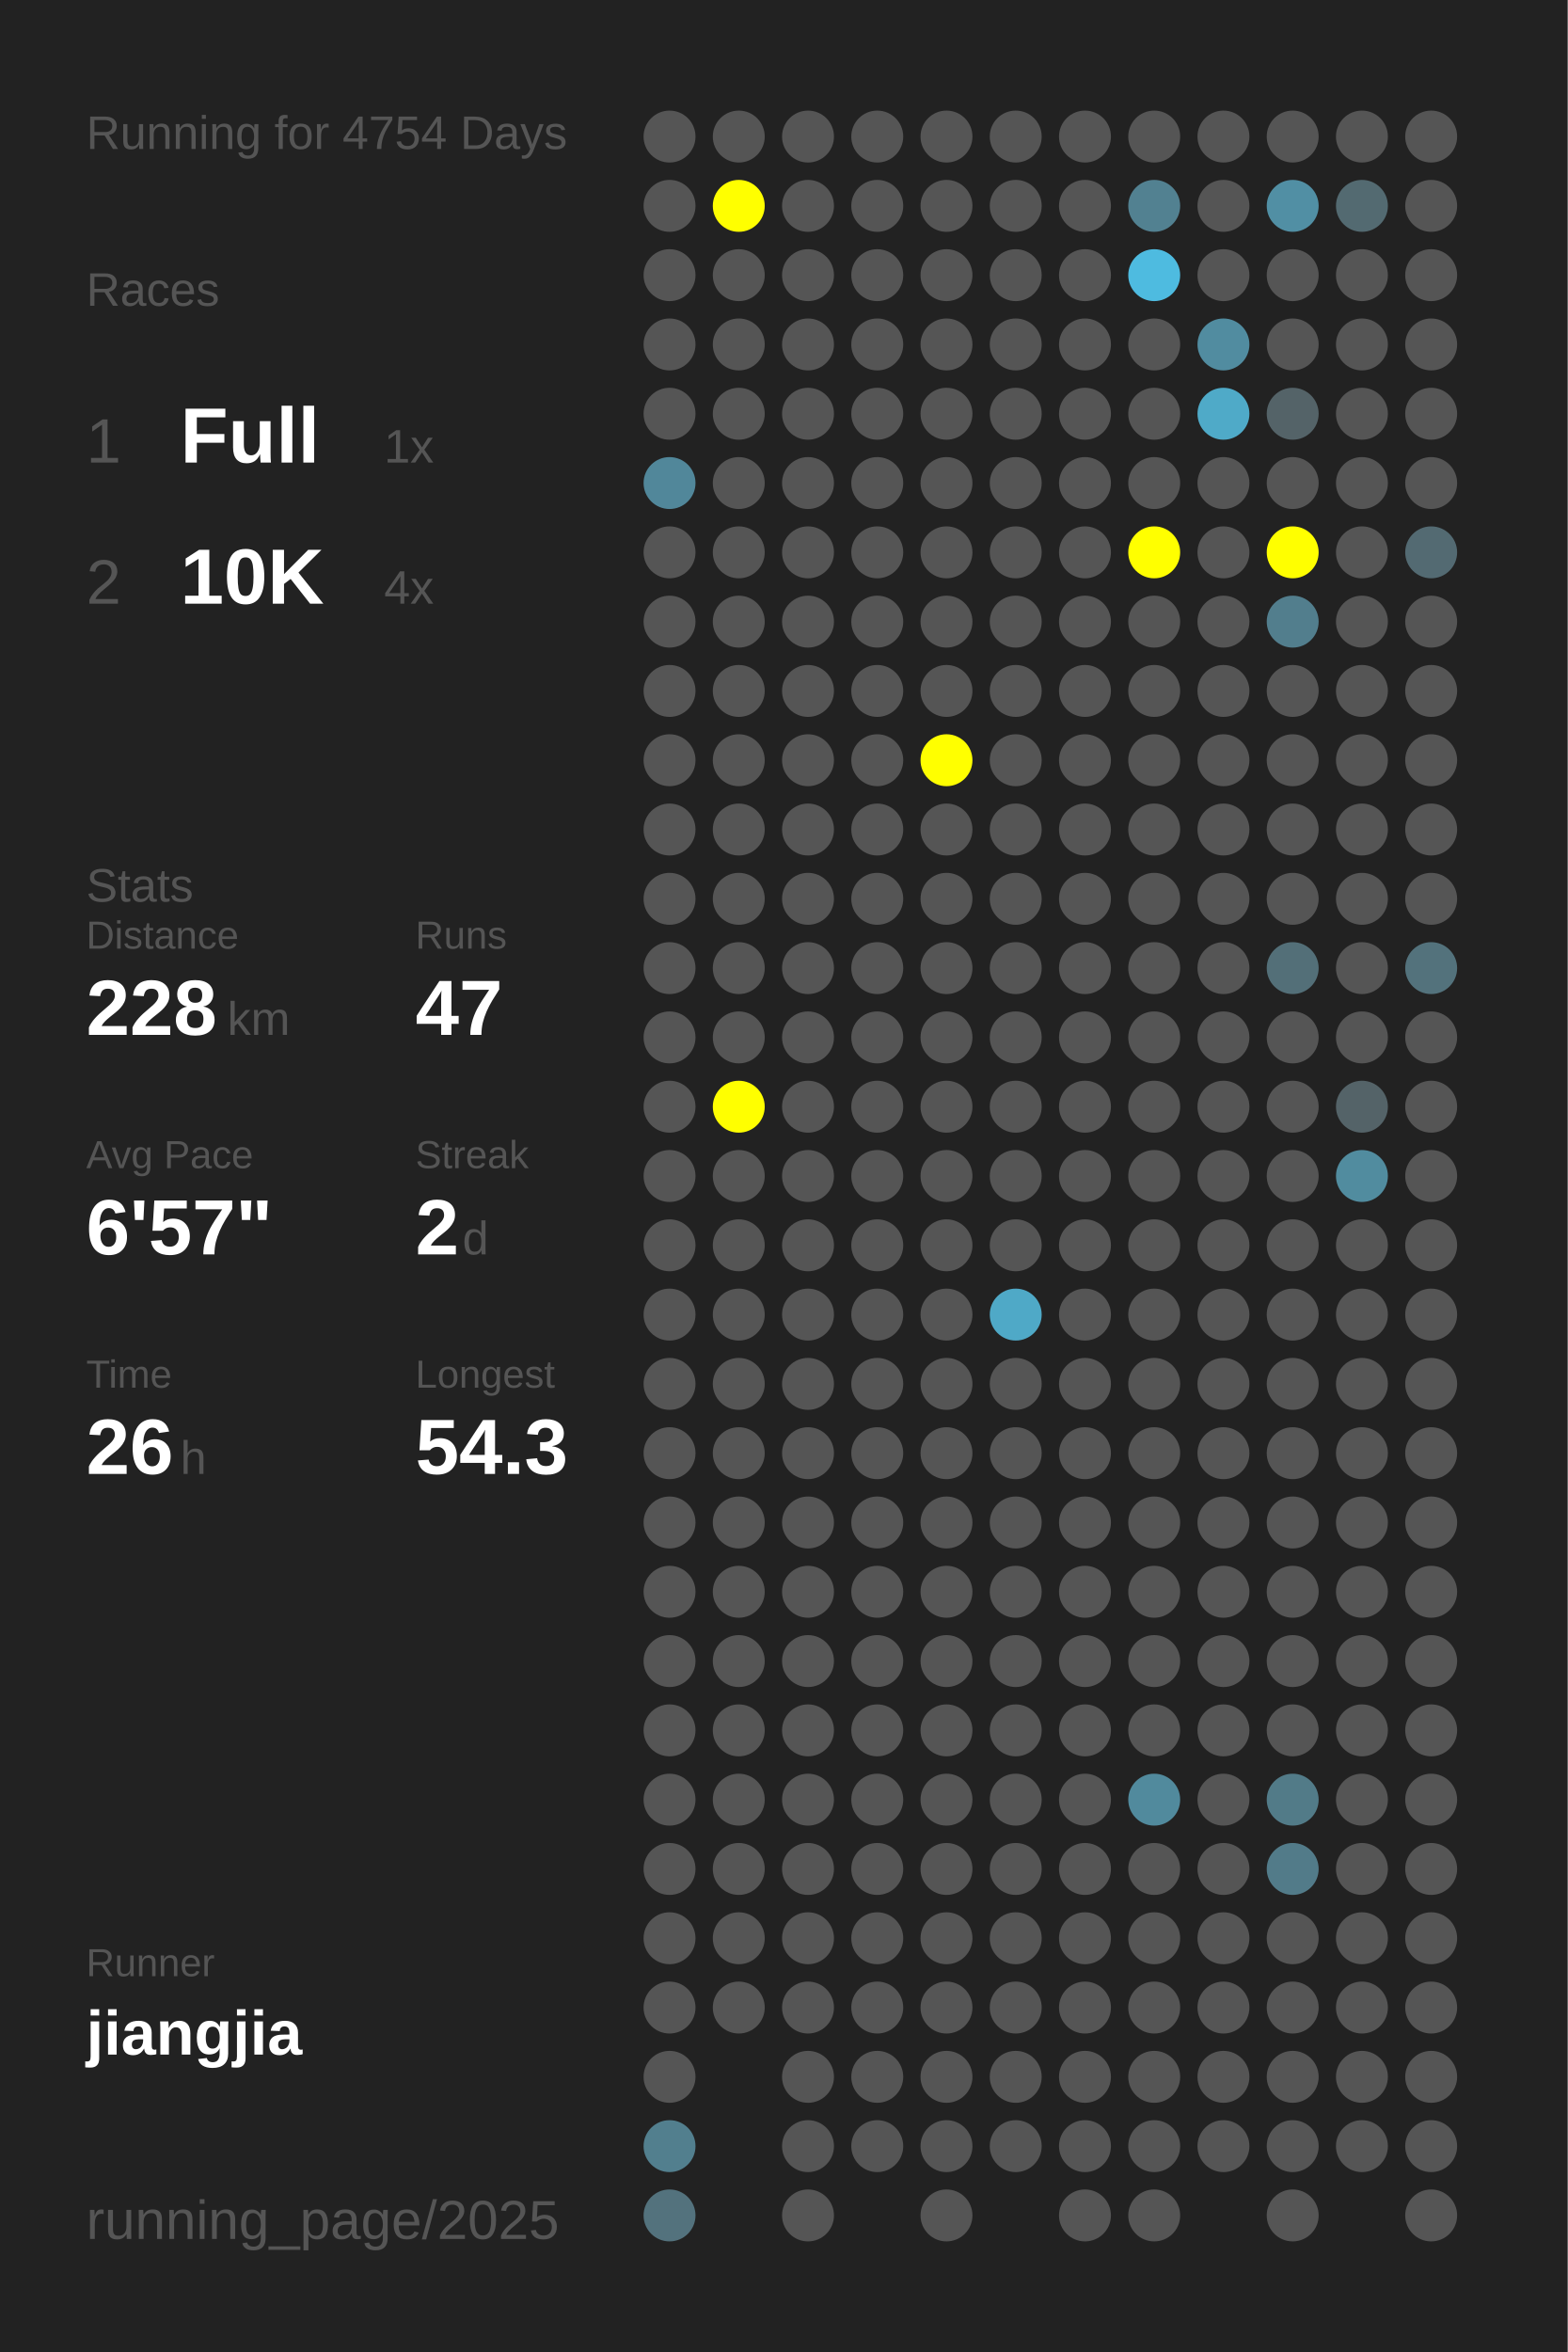
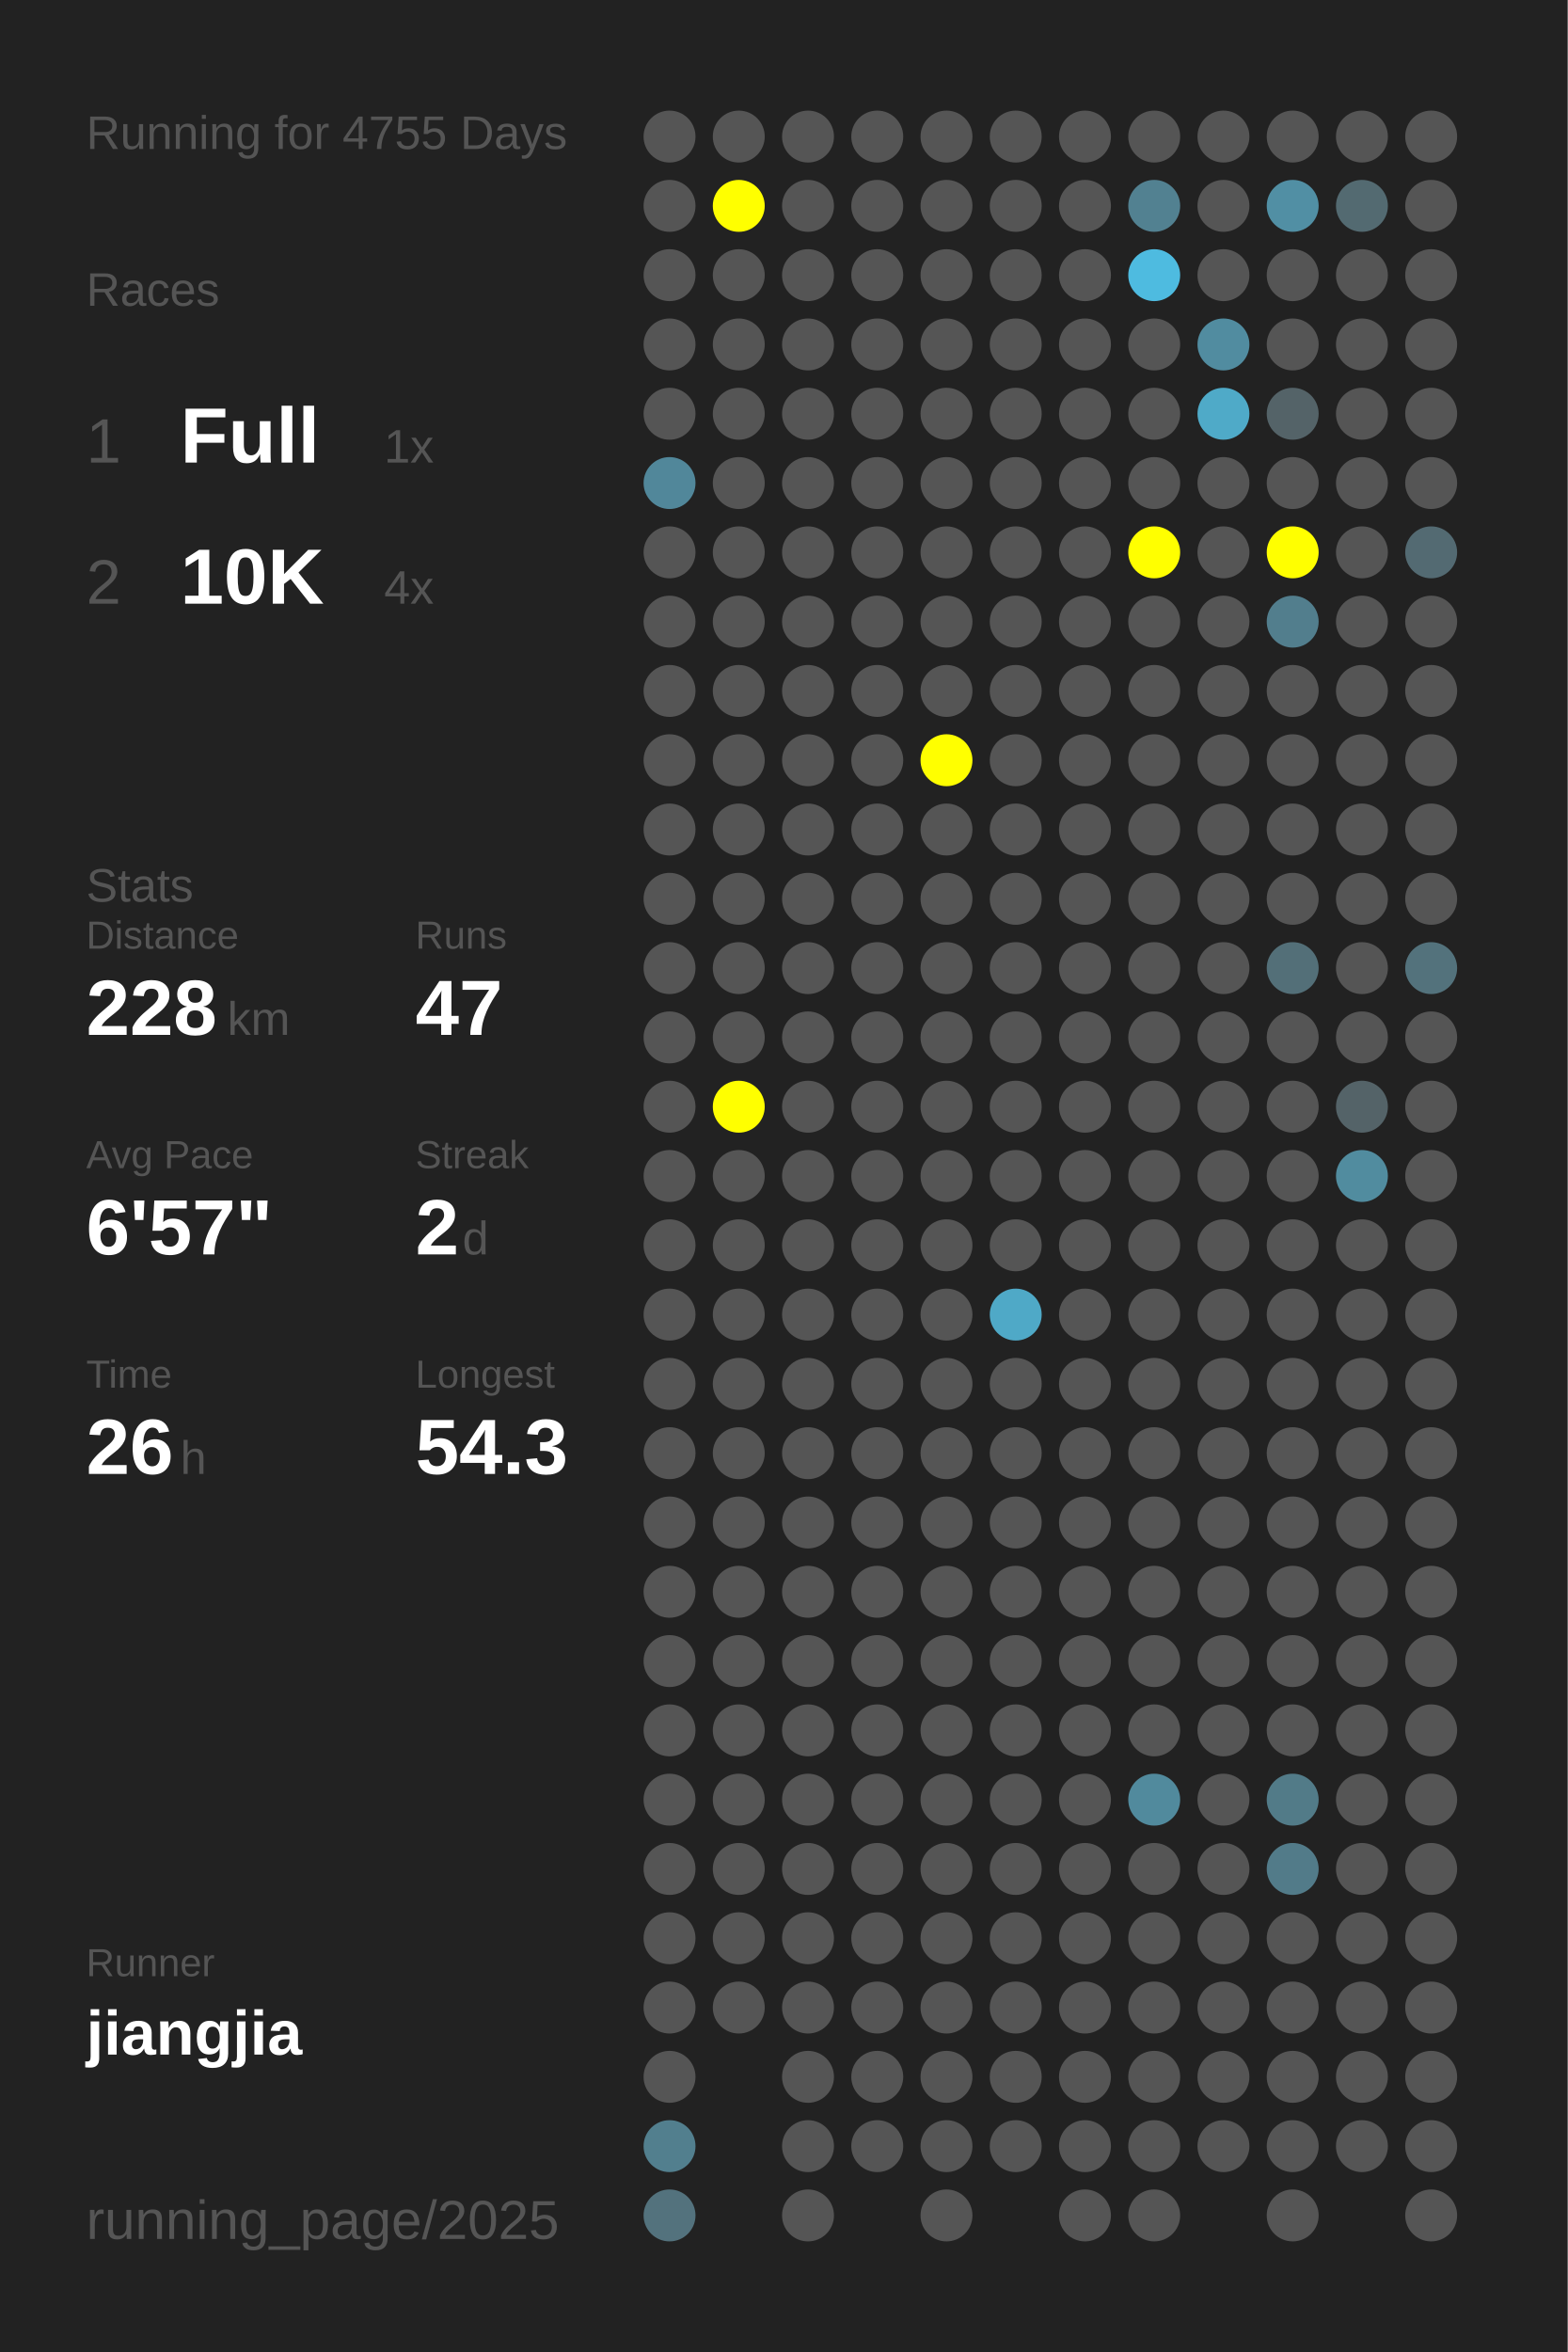
<svg xmlns="http://www.w3.org/2000/svg" baseProfile="full" height="300mm" version="1.1" viewBox="0,0,200,300" width="200mm">
  <defs />
  <rect fill="#222222" height="300" width="200" x="0" y="0" />
-   <text fill="#555555" style="font-size:6px; font-family:Arial;" x="11" y="19">Running for 4754 Days</text>
+   <text fill="#555555" style="font-size:6px; font-family:Arial;" x="11" y="19">Running for 4755 Days</text>
  <text fill="#555555" style="font-size:6px; font-family:Arial;" x="11" y="39">Races</text>
  <text fill="#555555" style="font-size:8px; font-family:Arial;" x="11" y="59">1</text>
  <text fill="#FFFFFF" style="font-size:10px; font-family:Arial; font-weight:bold;" x="23" y="59">Full</text>
  <text fill="#555555" style="font-size:6px; font-family:Arial;" x="49" y="59">1x</text>
  <text fill="#555555" style="font-size:8px; font-family:Arial;" x="11" y="77">2</text>
  <text fill="#FFFFFF" style="font-size:10px; font-family:Arial; font-weight:bold;" x="23" y="77">10K</text>
  <text fill="#555555" style="font-size:6px; font-family:Arial;" x="49" y="77">4x</text>
  <text fill="#555555" style="font-size:6px; font-family:Arial;" x="11" y="115">Stats</text>
  <text fill="#555555" style="font-size:5px; font-family:Arial;" x="11" y="121">Distance</text>
  <text fill="#FFFFFF" style="font-size:10px; font-family:Arial; font-weight:bold;" x="11" y="132">228</text>
  <text fill="#555555" style="font-size:6px; font-family:Arial;" x="29" y="132">km</text>
  <text fill="#555555" style="font-size:5px; font-family:Arial;" x="53" y="121">Runs</text>
  <text fill="#FFFFFF" style="font-size:10px; font-family:Arial; font-weight:bold;" x="53" y="132">47</text>
  <text fill="#555555" style="font-size:5px; font-family:Arial;" x="11" y="149">Avg Pace</text>
  <text fill="#FFFFFF" style="font-size:10px; font-family:Arial; font-weight:bold;" x="11" y="160">6'57"</text>
  <text fill="#555555" style="font-size:5px; font-family:Arial;" x="53" y="149">Streak</text>
  <text fill="#FFFFFF" style="font-size:10px; font-family:Arial; font-weight:bold;" x="53" y="160">2</text>
  <text fill="#555555" style="font-size:6px; font-family:Arial;" x="59" y="160">d</text>
  <text fill="#555555" style="font-size:5px; font-family:Arial;" x="11" y="177">Time</text>
  <text fill="#FFFFFF" style="font-size:10px; font-family:Arial; font-weight:bold;" x="11" y="188">26</text>
  <text fill="#555555" style="font-size:6px; font-family:Arial;" x="23" y="188">h</text>
  <text fill="#555555" style="font-size:5px; font-family:Arial;" x="53" y="177">Longest</text>
  <text fill="#FFFFFF" style="font-size:10px; font-family:Arial; font-weight:bold;" x="53" y="188">54.3</text>
  <text fill="#555555" style="font-size:5px; font-family:Arial;" x="11" y="252.065">Runner</text>
  <text fill="#FFFFFF" style="font-size:8px; font-family:Arial; font-weight:bold;" x="11" y="262.065">jiangjia</text>
  <text fill="#555555" style="font-size:7px; font-family:Arial;" x="11" y="285.581">running_page/2025</text>
  <circle cx="85.417" cy="17.419" fill="#555555" r="3.312" />
  <circle cx="85.417" cy="26.258" fill="#555555" r="3.312" />
  <circle cx="85.417" cy="35.097" fill="#555555" r="3.312" />
  <circle cx="85.417" cy="43.935" fill="#555555" r="3.312" />
  <circle cx="85.417" cy="52.774" fill="#555555" r="3.312" />
  <circle cx="85.417" cy="61.613" fill="#51879a" r="3.312" />
  <circle cx="85.417" cy="70.452" fill="#555555" r="3.312" />
  <circle cx="85.417" cy="79.29" fill="#555555" r="3.312" />
  <circle cx="85.417" cy="88.129" fill="#555555" r="3.312" />
  <circle cx="85.417" cy="96.968" fill="#555555" r="3.312" />
  <circle cx="85.417" cy="105.806" fill="#555555" r="3.312" />
  <circle cx="85.417" cy="114.645" fill="#555555" r="3.312" />
  <circle cx="85.417" cy="123.484" fill="#555555" r="3.312" />
  <circle cx="85.417" cy="132.323" fill="#555555" r="3.312" />
  <circle cx="85.417" cy="141.161" fill="#555555" r="3.312" />
  <circle cx="85.417" cy="150" fill="#555555" r="3.312" />
  <circle cx="85.417" cy="158.839" fill="#555555" r="3.312" />
  <circle cx="85.417" cy="167.677" fill="#555555" r="3.312" />
  <circle cx="85.417" cy="176.516" fill="#555555" r="3.312" />
  <circle cx="85.417" cy="185.355" fill="#555555" r="3.312" />
  <circle cx="85.417" cy="194.194" fill="#555555" r="3.312" />
  <circle cx="85.417" cy="203.032" fill="#555555" r="3.312" />
  <circle cx="85.417" cy="211.871" fill="#555555" r="3.312" />
  <circle cx="85.417" cy="220.71" fill="#555555" r="3.312" />
  <circle cx="85.417" cy="229.548" fill="#555555" r="3.312" />
  <circle cx="85.417" cy="238.387" fill="#555555" r="3.312" />
  <circle cx="85.417" cy="247.226" fill="#555555" r="3.312" />
  <circle cx="85.417" cy="256.065" fill="#555555" r="3.312" />
  <circle cx="85.417" cy="264.903" fill="#555555" r="3.312" />
  <circle cx="85.417" cy="273.742" fill="#527f8e" r="3.312" />
  <circle cx="85.417" cy="282.581" fill="#53727d" r="3.312" />
  <circle cx="94.25" cy="17.419" fill="#555555" r="3.312" />
  <circle cx="94.25" cy="26.258" fill="#FFFF00" r="3.312" />
  <circle cx="94.25" cy="35.097" fill="#555555" r="3.312" />
  <circle cx="94.25" cy="43.935" fill="#555555" r="3.312" />
  <circle cx="94.25" cy="52.774" fill="#555555" r="3.312" />
  <circle cx="94.25" cy="61.613" fill="#555555" r="3.312" />
  <circle cx="94.25" cy="70.452" fill="#555555" r="3.312" />
  <circle cx="94.25" cy="79.29" fill="#555555" r="3.312" />
  <circle cx="94.25" cy="88.129" fill="#555555" r="3.312" />
  <circle cx="94.25" cy="96.968" fill="#555555" r="3.312" />
  <circle cx="94.25" cy="105.806" fill="#555555" r="3.312" />
  <circle cx="94.25" cy="114.645" fill="#555555" r="3.312" />
  <circle cx="94.25" cy="123.484" fill="#555555" r="3.312" />
  <circle cx="94.25" cy="132.323" fill="#555555" r="3.312" />
  <circle cx="94.25" cy="141.161" fill="#FFFF00" r="3.312" />
  <circle cx="94.25" cy="150" fill="#555555" r="3.312" />
  <circle cx="94.25" cy="158.839" fill="#555555" r="3.312" />
  <circle cx="94.25" cy="167.677" fill="#555555" r="3.312" />
  <circle cx="94.25" cy="176.516" fill="#555555" r="3.312" />
  <circle cx="94.25" cy="185.355" fill="#555555" r="3.312" />
  <circle cx="94.25" cy="194.194" fill="#555555" r="3.312" />
  <circle cx="94.25" cy="203.032" fill="#555555" r="3.312" />
  <circle cx="94.25" cy="211.871" fill="#555555" r="3.312" />
  <circle cx="94.25" cy="220.71" fill="#555555" r="3.312" />
  <circle cx="94.25" cy="229.548" fill="#555555" r="3.312" />
  <circle cx="94.25" cy="238.387" fill="#555555" r="3.312" />
  <circle cx="94.25" cy="247.226" fill="#555555" r="3.312" />
  <circle cx="94.25" cy="256.065" fill="#555555" r="3.312" />
  <circle cx="103.083" cy="17.419" fill="#555555" r="3.312" />
  <circle cx="103.083" cy="26.258" fill="#555555" r="3.312" />
  <circle cx="103.083" cy="35.097" fill="#555555" r="3.312" />
  <circle cx="103.083" cy="43.935" fill="#555555" r="3.312" />
  <circle cx="103.083" cy="52.774" fill="#555555" r="3.312" />
  <circle cx="103.083" cy="61.613" fill="#555555" r="3.312" />
  <circle cx="103.083" cy="70.452" fill="#555555" r="3.312" />
  <circle cx="103.083" cy="79.29" fill="#555555" r="3.312" />
  <circle cx="103.083" cy="88.129" fill="#555555" r="3.312" />
  <circle cx="103.083" cy="96.968" fill="#555555" r="3.312" />
  <circle cx="103.083" cy="105.806" fill="#555555" r="3.312" />
  <circle cx="103.083" cy="114.645" fill="#555555" r="3.312" />
  <circle cx="103.083" cy="123.484" fill="#555555" r="3.312" />
  <circle cx="103.083" cy="132.323" fill="#555555" r="3.312" />
  <circle cx="103.083" cy="141.161" fill="#555555" r="3.312" />
  <circle cx="103.083" cy="150" fill="#555555" r="3.312" />
  <circle cx="103.083" cy="158.839" fill="#555555" r="3.312" />
  <circle cx="103.083" cy="167.677" fill="#555555" r="3.312" />
  <circle cx="103.083" cy="176.516" fill="#555555" r="3.312" />
  <circle cx="103.083" cy="185.355" fill="#555555" r="3.312" />
  <circle cx="103.083" cy="194.194" fill="#555555" r="3.312" />
  <circle cx="103.083" cy="203.032" fill="#555555" r="3.312" />
  <circle cx="103.083" cy="211.871" fill="#555555" r="3.312" />
  <circle cx="103.083" cy="220.71" fill="#555555" r="3.312" />
  <circle cx="103.083" cy="229.548" fill="#555555" r="3.312" />
  <circle cx="103.083" cy="238.387" fill="#555555" r="3.312" />
  <circle cx="103.083" cy="247.226" fill="#555555" r="3.312" />
  <circle cx="103.083" cy="256.065" fill="#555555" r="3.312" />
  <circle cx="103.083" cy="264.903" fill="#555555" r="3.312" />
  <circle cx="103.083" cy="273.742" fill="#555555" r="3.312" />
  <circle cx="103.083" cy="282.581" fill="#555555" r="3.312" />
  <circle cx="111.917" cy="17.419" fill="#555555" r="3.312" />
  <circle cx="111.917" cy="26.258" fill="#555555" r="3.312" />
  <circle cx="111.917" cy="35.097" fill="#555555" r="3.312" />
  <circle cx="111.917" cy="43.935" fill="#555555" r="3.312" />
  <circle cx="111.917" cy="52.774" fill="#555555" r="3.312" />
  <circle cx="111.917" cy="61.613" fill="#555555" r="3.312" />
  <circle cx="111.917" cy="70.452" fill="#555555" r="3.312" />
  <circle cx="111.917" cy="79.29" fill="#555555" r="3.312" />
  <circle cx="111.917" cy="88.129" fill="#555555" r="3.312" />
  <circle cx="111.917" cy="96.968" fill="#555555" r="3.312" />
  <circle cx="111.917" cy="105.806" fill="#555555" r="3.312" />
  <circle cx="111.917" cy="114.645" fill="#555555" r="3.312" />
  <circle cx="111.917" cy="123.484" fill="#555555" r="3.312" />
  <circle cx="111.917" cy="132.323" fill="#555555" r="3.312" />
  <circle cx="111.917" cy="141.161" fill="#555555" r="3.312" />
  <circle cx="111.917" cy="150" fill="#555555" r="3.312" />
  <circle cx="111.917" cy="158.839" fill="#555555" r="3.312" />
  <circle cx="111.917" cy="167.677" fill="#555555" r="3.312" />
  <circle cx="111.917" cy="176.516" fill="#555555" r="3.312" />
  <circle cx="111.917" cy="185.355" fill="#555555" r="3.312" />
  <circle cx="111.917" cy="194.194" fill="#555555" r="3.312" />
  <circle cx="111.917" cy="203.032" fill="#555555" r="3.312" />
  <circle cx="111.917" cy="211.871" fill="#555555" r="3.312" />
  <circle cx="111.917" cy="220.71" fill="#555555" r="3.312" />
  <circle cx="111.917" cy="229.548" fill="#555555" r="3.312" />
  <circle cx="111.917" cy="238.387" fill="#555555" r="3.312" />
  <circle cx="111.917" cy="247.226" fill="#555555" r="3.312" />
  <circle cx="111.917" cy="256.065" fill="#555555" r="3.312" />
  <circle cx="111.917" cy="264.903" fill="#555555" r="3.312" />
  <circle cx="111.917" cy="273.742" fill="#555555" r="3.312" />
  <circle cx="120.75" cy="17.419" fill="#555555" r="3.312" />
  <circle cx="120.75" cy="26.258" fill="#555555" r="3.312" />
  <circle cx="120.75" cy="35.097" fill="#555555" r="3.312" />
  <circle cx="120.75" cy="43.935" fill="#555555" r="3.312" />
  <circle cx="120.75" cy="52.774" fill="#555555" r="3.312" />
  <circle cx="120.75" cy="61.613" fill="#555555" r="3.312" />
  <circle cx="120.75" cy="70.452" fill="#555555" r="3.312" />
  <circle cx="120.75" cy="79.29" fill="#555555" r="3.312" />
  <circle cx="120.75" cy="88.129" fill="#555555" r="3.312" />
  <circle cx="120.75" cy="96.968" fill="#FFFF00" r="3.312" />
  <circle cx="120.75" cy="105.806" fill="#555555" r="3.312" />
  <circle cx="120.75" cy="114.645" fill="#555555" r="3.312" />
  <circle cx="120.75" cy="123.484" fill="#555555" r="3.312" />
  <circle cx="120.75" cy="132.323" fill="#555555" r="3.312" />
  <circle cx="120.75" cy="141.161" fill="#555555" r="3.312" />
  <circle cx="120.75" cy="150" fill="#555555" r="3.312" />
  <circle cx="120.75" cy="158.839" fill="#555555" r="3.312" />
  <circle cx="120.75" cy="167.677" fill="#555555" r="3.312" />
  <circle cx="120.75" cy="176.516" fill="#555555" r="3.312" />
  <circle cx="120.75" cy="185.355" fill="#555555" r="3.312" />
  <circle cx="120.75" cy="194.194" fill="#555555" r="3.312" />
  <circle cx="120.75" cy="203.032" fill="#555555" r="3.312" />
  <circle cx="120.75" cy="211.871" fill="#555555" r="3.312" />
  <circle cx="120.75" cy="220.71" fill="#555555" r="3.312" />
  <circle cx="120.75" cy="229.548" fill="#555555" r="3.312" />
  <circle cx="120.75" cy="238.387" fill="#555555" r="3.312" />
  <circle cx="120.75" cy="247.226" fill="#555555" r="3.312" />
  <circle cx="120.75" cy="256.065" fill="#555555" r="3.312" />
  <circle cx="120.75" cy="264.903" fill="#555555" r="3.312" />
  <circle cx="120.75" cy="273.742" fill="#555555" r="3.312" />
  <circle cx="120.75" cy="282.581" fill="#555555" r="3.312" />
  <circle cx="129.583" cy="17.419" fill="#555555" r="3.312" />
  <circle cx="129.583" cy="26.258" fill="#555555" r="3.312" />
  <circle cx="129.583" cy="35.097" fill="#555555" r="3.312" />
  <circle cx="129.583" cy="43.935" fill="#555555" r="3.312" />
  <circle cx="129.583" cy="52.774" fill="#555555" r="3.312" />
  <circle cx="129.583" cy="61.613" fill="#555555" r="3.312" />
  <circle cx="129.583" cy="70.452" fill="#555555" r="3.312" />
  <circle cx="129.583" cy="79.29" fill="#555555" r="3.312" />
  <circle cx="129.583" cy="88.129" fill="#555555" r="3.312" />
  <circle cx="129.583" cy="96.968" fill="#555555" r="3.312" />
  <circle cx="129.583" cy="105.806" fill="#555555" r="3.312" />
  <circle cx="129.583" cy="114.645" fill="#555555" r="3.312" />
  <circle cx="129.583" cy="123.484" fill="#555555" r="3.312" />
  <circle cx="129.583" cy="132.323" fill="#555555" r="3.312" />
  <circle cx="129.583" cy="141.161" fill="#555555" r="3.312" />
  <circle cx="129.583" cy="150" fill="#555555" r="3.312" />
  <circle cx="129.583" cy="158.839" fill="#555555" r="3.312" />
  <circle cx="129.583" cy="167.677" fill="#4fa9c7" r="3.312" />
  <circle cx="129.583" cy="176.516" fill="#555555" r="3.312" />
  <circle cx="129.583" cy="185.355" fill="#555555" r="3.312" />
  <circle cx="129.583" cy="194.194" fill="#555555" r="3.312" />
  <circle cx="129.583" cy="203.032" fill="#555555" r="3.312" />
  <circle cx="129.583" cy="211.871" fill="#555555" r="3.312" />
  <circle cx="129.583" cy="220.71" fill="#555555" r="3.312" />
  <circle cx="129.583" cy="229.548" fill="#555555" r="3.312" />
  <circle cx="129.583" cy="238.387" fill="#555555" r="3.312" />
  <circle cx="129.583" cy="247.226" fill="#555555" r="3.312" />
  <circle cx="129.583" cy="256.065" fill="#555555" r="3.312" />
  <circle cx="129.583" cy="264.903" fill="#555555" r="3.312" />
  <circle cx="129.583" cy="273.742" fill="#555555" r="3.312" />
  <circle cx="138.417" cy="17.419" fill="#555555" r="3.312" />
  <circle cx="138.417" cy="26.258" fill="#555555" r="3.312" />
  <circle cx="138.417" cy="35.097" fill="#555555" r="3.312" />
  <circle cx="138.417" cy="43.935" fill="#555555" r="3.312" />
  <circle cx="138.417" cy="52.774" fill="#555555" r="3.312" />
  <circle cx="138.417" cy="61.613" fill="#555555" r="3.312" />
  <circle cx="138.417" cy="70.452" fill="#555555" r="3.312" />
  <circle cx="138.417" cy="79.29" fill="#555555" r="3.312" />
  <circle cx="138.417" cy="88.129" fill="#555555" r="3.312" />
  <circle cx="138.417" cy="96.968" fill="#555555" r="3.312" />
  <circle cx="138.417" cy="105.806" fill="#555555" r="3.312" />
  <circle cx="138.417" cy="114.645" fill="#555555" r="3.312" />
  <circle cx="138.417" cy="123.484" fill="#555555" r="3.312" />
  <circle cx="138.417" cy="132.323" fill="#555555" r="3.312" />
  <circle cx="138.417" cy="141.161" fill="#555555" r="3.312" />
  <circle cx="138.417" cy="150" fill="#555555" r="3.312" />
  <circle cx="138.417" cy="158.839" fill="#555555" r="3.312" />
  <circle cx="138.417" cy="167.677" fill="#555555" r="3.312" />
  <circle cx="138.417" cy="176.516" fill="#555555" r="3.312" />
  <circle cx="138.417" cy="185.355" fill="#555555" r="3.312" />
  <circle cx="138.417" cy="194.194" fill="#555555" r="3.312" />
  <circle cx="138.417" cy="203.032" fill="#555555" r="3.312" />
  <circle cx="138.417" cy="211.871" fill="#555555" r="3.312" />
  <circle cx="138.417" cy="220.71" fill="#555555" r="3.312" />
  <circle cx="138.417" cy="229.548" fill="#555555" r="3.312" />
  <circle cx="138.417" cy="238.387" fill="#555555" r="3.312" />
  <circle cx="138.417" cy="247.226" fill="#555555" r="3.312" />
  <circle cx="138.417" cy="256.065" fill="#555555" r="3.312" />
  <circle cx="138.417" cy="264.903" fill="#555555" r="3.312" />
  <circle cx="138.417" cy="273.742" fill="#555555" r="3.312" />
  <circle cx="138.417" cy="282.581" fill="#555555" r="3.312" />
  <circle cx="147.25" cy="17.419" fill="#555555" r="3.312" />
  <circle cx="147.25" cy="26.258" fill="#528191" r="3.312" />
  <circle cx="147.25" cy="35.097" fill="#4ebbe0" r="3.312" />
  <circle cx="147.25" cy="43.935" fill="#555555" r="3.312" />
  <circle cx="147.25" cy="52.774" fill="#555555" r="3.312" />
  <circle cx="147.25" cy="61.613" fill="#555555" r="3.312" />
  <circle cx="147.25" cy="70.452" fill="#FFFF00" r="3.312" />
  <circle cx="147.25" cy="79.29" fill="#555555" r="3.312" />
  <circle cx="147.25" cy="88.129" fill="#555555" r="3.312" />
  <circle cx="147.25" cy="96.968" fill="#555555" r="3.312" />
  <circle cx="147.25" cy="105.806" fill="#555555" r="3.312" />
  <circle cx="147.25" cy="114.645" fill="#555555" r="3.312" />
  <circle cx="147.25" cy="123.484" fill="#555555" r="3.312" />
  <circle cx="147.25" cy="132.323" fill="#555555" r="3.312" />
  <circle cx="147.25" cy="141.161" fill="#555555" r="3.312" />
  <circle cx="147.25" cy="150" fill="#555555" r="3.312" />
  <circle cx="147.25" cy="158.839" fill="#555555" r="3.312" />
  <circle cx="147.25" cy="167.677" fill="#555555" r="3.312" />
  <circle cx="147.25" cy="176.516" fill="#555555" r="3.312" />
  <circle cx="147.25" cy="185.355" fill="#555555" r="3.312" />
  <circle cx="147.25" cy="194.194" fill="#555555" r="3.312" />
  <circle cx="147.25" cy="203.032" fill="#555555" r="3.312" />
  <circle cx="147.25" cy="211.871" fill="#555555" r="3.312" />
  <circle cx="147.25" cy="220.71" fill="#555555" r="3.312" />
  <circle cx="147.25" cy="229.548" fill="#518a9d" r="3.312" />
  <circle cx="147.25" cy="238.387" fill="#555555" r="3.312" />
  <circle cx="147.25" cy="247.226" fill="#555555" r="3.312" />
  <circle cx="147.25" cy="256.065" fill="#555555" r="3.312" />
  <circle cx="147.25" cy="264.903" fill="#555555" r="3.312" />
  <circle cx="147.25" cy="273.742" fill="#555555" r="3.312" />
  <circle cx="147.25" cy="282.581" fill="#555555" r="3.312" />
  <circle cx="156.083" cy="17.419" fill="#555555" r="3.312" />
  <circle cx="156.083" cy="26.258" fill="#555555" r="3.312" />
  <circle cx="156.083" cy="35.097" fill="#555555" r="3.312" />
  <circle cx="156.083" cy="43.935" fill="#518ca0" r="3.312" />
  <circle cx="156.083" cy="52.774" fill="#4faac8" r="3.312" />
  <circle cx="156.083" cy="61.613" fill="#555555" r="3.312" />
  <circle cx="156.083" cy="70.452" fill="#555555" r="3.312" />
  <circle cx="156.083" cy="79.29" fill="#555555" r="3.312" />
  <circle cx="156.083" cy="88.129" fill="#555555" r="3.312" />
  <circle cx="156.083" cy="96.968" fill="#555555" r="3.312" />
  <circle cx="156.083" cy="105.806" fill="#555555" r="3.312" />
  <circle cx="156.083" cy="114.645" fill="#555555" r="3.312" />
  <circle cx="156.083" cy="123.484" fill="#555555" r="3.312" />
  <circle cx="156.083" cy="132.323" fill="#555555" r="3.312" />
  <circle cx="156.083" cy="141.161" fill="#555555" r="3.312" />
  <circle cx="156.083" cy="150" fill="#555555" r="3.312" />
  <circle cx="156.083" cy="158.839" fill="#555555" r="3.312" />
  <circle cx="156.083" cy="167.677" fill="#555555" r="3.312" />
  <circle cx="156.083" cy="176.516" fill="#555555" r="3.312" />
  <circle cx="156.083" cy="185.355" fill="#555555" r="3.312" />
  <circle cx="156.083" cy="194.194" fill="#555555" r="3.312" />
  <circle cx="156.083" cy="203.032" fill="#555555" r="3.312" />
  <circle cx="156.083" cy="211.871" fill="#555555" r="3.312" />
  <circle cx="156.083" cy="220.71" fill="#555555" r="3.312" />
  <circle cx="156.083" cy="229.548" fill="#555555" r="3.312" />
  <circle cx="156.083" cy="238.387" fill="#555555" r="3.312" />
  <circle cx="156.083" cy="247.226" fill="#555555" r="3.312" />
  <circle cx="156.083" cy="256.065" fill="#555555" r="3.312" />
  <circle cx="156.083" cy="264.903" fill="#555555" r="3.312" />
  <circle cx="156.083" cy="273.742" fill="#555555" r="3.312" />
  <circle cx="164.917" cy="17.419" fill="#555555" r="3.312" />
  <circle cx="164.917" cy="26.258" fill="#518fa4" r="3.312" />
  <circle cx="164.917" cy="35.097" fill="#555555" r="3.312" />
  <circle cx="164.917" cy="43.935" fill="#555555" r="3.312" />
  <circle cx="164.917" cy="52.774" fill="#546368" r="3.312" />
  <circle cx="164.917" cy="61.613" fill="#555555" r="3.312" />
  <circle cx="164.917" cy="70.452" fill="#FFFF00" r="3.312" />
  <circle cx="164.917" cy="79.29" fill="#527e8d" r="3.312" />
  <circle cx="164.917" cy="88.129" fill="#555555" r="3.312" />
  <circle cx="164.917" cy="96.968" fill="#555555" r="3.312" />
  <circle cx="164.917" cy="105.806" fill="#555555" r="3.312" />
  <circle cx="164.917" cy="114.645" fill="#555555" r="3.312" />
  <circle cx="164.917" cy="123.484" fill="#536f78" r="3.312" />
  <circle cx="164.917" cy="132.323" fill="#555555" r="3.312" />
  <circle cx="164.917" cy="141.161" fill="#555555" r="3.312" />
  <circle cx="164.917" cy="150" fill="#555555" r="3.312" />
  <circle cx="164.917" cy="158.839" fill="#555555" r="3.312" />
  <circle cx="164.917" cy="167.677" fill="#555555" r="3.312" />
  <circle cx="164.917" cy="176.516" fill="#555555" r="3.312" />
  <circle cx="164.917" cy="185.355" fill="#555555" r="3.312" />
  <circle cx="164.917" cy="194.194" fill="#555555" r="3.312" />
  <circle cx="164.917" cy="203.032" fill="#555555" r="3.312" />
  <circle cx="164.917" cy="211.871" fill="#555555" r="3.312" />
  <circle cx="164.917" cy="220.71" fill="#555555" r="3.312" />
  <circle cx="164.917" cy="229.548" fill="#527b88" r="3.312" />
  <circle cx="164.917" cy="238.387" fill="#527b89" r="3.312" />
  <circle cx="164.917" cy="247.226" fill="#555555" r="3.312" />
  <circle cx="164.917" cy="256.065" fill="#555555" r="3.312" />
  <circle cx="164.917" cy="264.903" fill="#555555" r="3.312" />
  <circle cx="164.917" cy="273.742" fill="#555555" r="3.312" />
  <circle cx="164.917" cy="282.581" fill="#555555" r="3.312" />
  <circle cx="173.75" cy="17.419" fill="#555555" r="3.312" />
  <circle cx="173.75" cy="26.258" fill="#536a71" r="3.312" />
  <circle cx="173.75" cy="35.097" fill="#555555" r="3.312" />
  <circle cx="173.75" cy="43.935" fill="#555555" r="3.312" />
  <circle cx="173.75" cy="52.774" fill="#555555" r="3.312" />
  <circle cx="173.75" cy="61.613" fill="#555555" r="3.312" />
  <circle cx="173.75" cy="70.452" fill="#555555" r="3.312" />
  <circle cx="173.75" cy="79.29" fill="#555555" r="3.312" />
  <circle cx="173.75" cy="88.129" fill="#555555" r="3.312" />
  <circle cx="173.75" cy="96.968" fill="#555555" r="3.312" />
  <circle cx="173.75" cy="105.806" fill="#555555" r="3.312" />
  <circle cx="173.75" cy="114.645" fill="#555555" r="3.312" />
  <circle cx="173.75" cy="123.484" fill="#555555" r="3.312" />
  <circle cx="173.75" cy="132.323" fill="#555555" r="3.312" />
  <circle cx="173.75" cy="141.161" fill="#546368" r="3.312" />
  <circle cx="173.75" cy="150" fill="#518c9f" r="3.312" />
  <circle cx="173.75" cy="158.839" fill="#555555" r="3.312" />
  <circle cx="173.75" cy="167.677" fill="#555555" r="3.312" />
  <circle cx="173.75" cy="176.516" fill="#555555" r="3.312" />
  <circle cx="173.75" cy="185.355" fill="#555555" r="3.312" />
  <circle cx="173.75" cy="194.194" fill="#555555" r="3.312" />
  <circle cx="173.75" cy="203.032" fill="#555555" r="3.312" />
  <circle cx="173.75" cy="211.871" fill="#555555" r="3.312" />
  <circle cx="173.75" cy="220.71" fill="#555555" r="3.312" />
  <circle cx="173.75" cy="229.548" fill="#555555" r="3.312" />
  <circle cx="173.75" cy="238.387" fill="#555555" r="3.312" />
  <circle cx="173.75" cy="247.226" fill="#555555" r="3.312" />
  <circle cx="173.75" cy="256.065" fill="#555555" r="3.312" />
  <circle cx="173.75" cy="264.903" fill="#555555" r="3.312" />
  <circle cx="173.75" cy="273.742" fill="#555555" r="3.312" />
  <circle cx="182.583" cy="17.419" fill="#555555" r="3.312" />
  <circle cx="182.583" cy="26.258" fill="#555555" r="3.312" />
  <circle cx="182.583" cy="35.097" fill="#555555" r="3.312" />
  <circle cx="182.583" cy="43.935" fill="#555555" r="3.312" />
  <circle cx="182.583" cy="52.774" fill="#555555" r="3.312" />
  <circle cx="182.583" cy="61.613" fill="#555555" r="3.312" />
  <circle cx="182.583" cy="70.452" fill="#536a72" r="3.312" />
  <circle cx="182.583" cy="79.29" fill="#555555" r="3.312" />
  <circle cx="182.583" cy="88.129" fill="#555555" r="3.312" />
  <circle cx="182.583" cy="96.968" fill="#555555" r="3.312" />
  <circle cx="182.583" cy="105.806" fill="#555555" r="3.312" />
  <circle cx="182.583" cy="114.645" fill="#555555" r="3.312" />
  <circle cx="182.583" cy="123.484" fill="#53727c" r="3.312" />
  <circle cx="182.583" cy="132.323" fill="#555555" r="3.312" />
  <circle cx="182.583" cy="141.161" fill="#555555" r="3.312" />
  <circle cx="182.583" cy="150" fill="#555555" r="3.312" />
  <circle cx="182.583" cy="158.839" fill="#555555" r="3.312" />
  <circle cx="182.583" cy="167.677" fill="#555555" r="3.312" />
  <circle cx="182.583" cy="176.516" fill="#555555" r="3.312" />
  <circle cx="182.583" cy="185.355" fill="#555555" r="3.312" />
  <circle cx="182.583" cy="194.194" fill="#555555" r="3.312" />
  <circle cx="182.583" cy="203.032" fill="#555555" r="3.312" />
  <circle cx="182.583" cy="211.871" fill="#555555" r="3.312" />
  <circle cx="182.583" cy="220.71" fill="#555555" r="3.312" />
  <circle cx="182.583" cy="229.548" fill="#555555" r="3.312" />
  <circle cx="182.583" cy="238.387" fill="#555555" r="3.312" />
  <circle cx="182.583" cy="247.226" fill="#555555" r="3.312" />
  <circle cx="182.583" cy="256.065" fill="#555555" r="3.312" />
  <circle cx="182.583" cy="264.903" fill="#555555" r="3.312" />
  <circle cx="182.583" cy="273.742" fill="#555555" r="3.312" />
  <circle cx="182.583" cy="282.581" fill="#555555" r="3.312" />
</svg>
